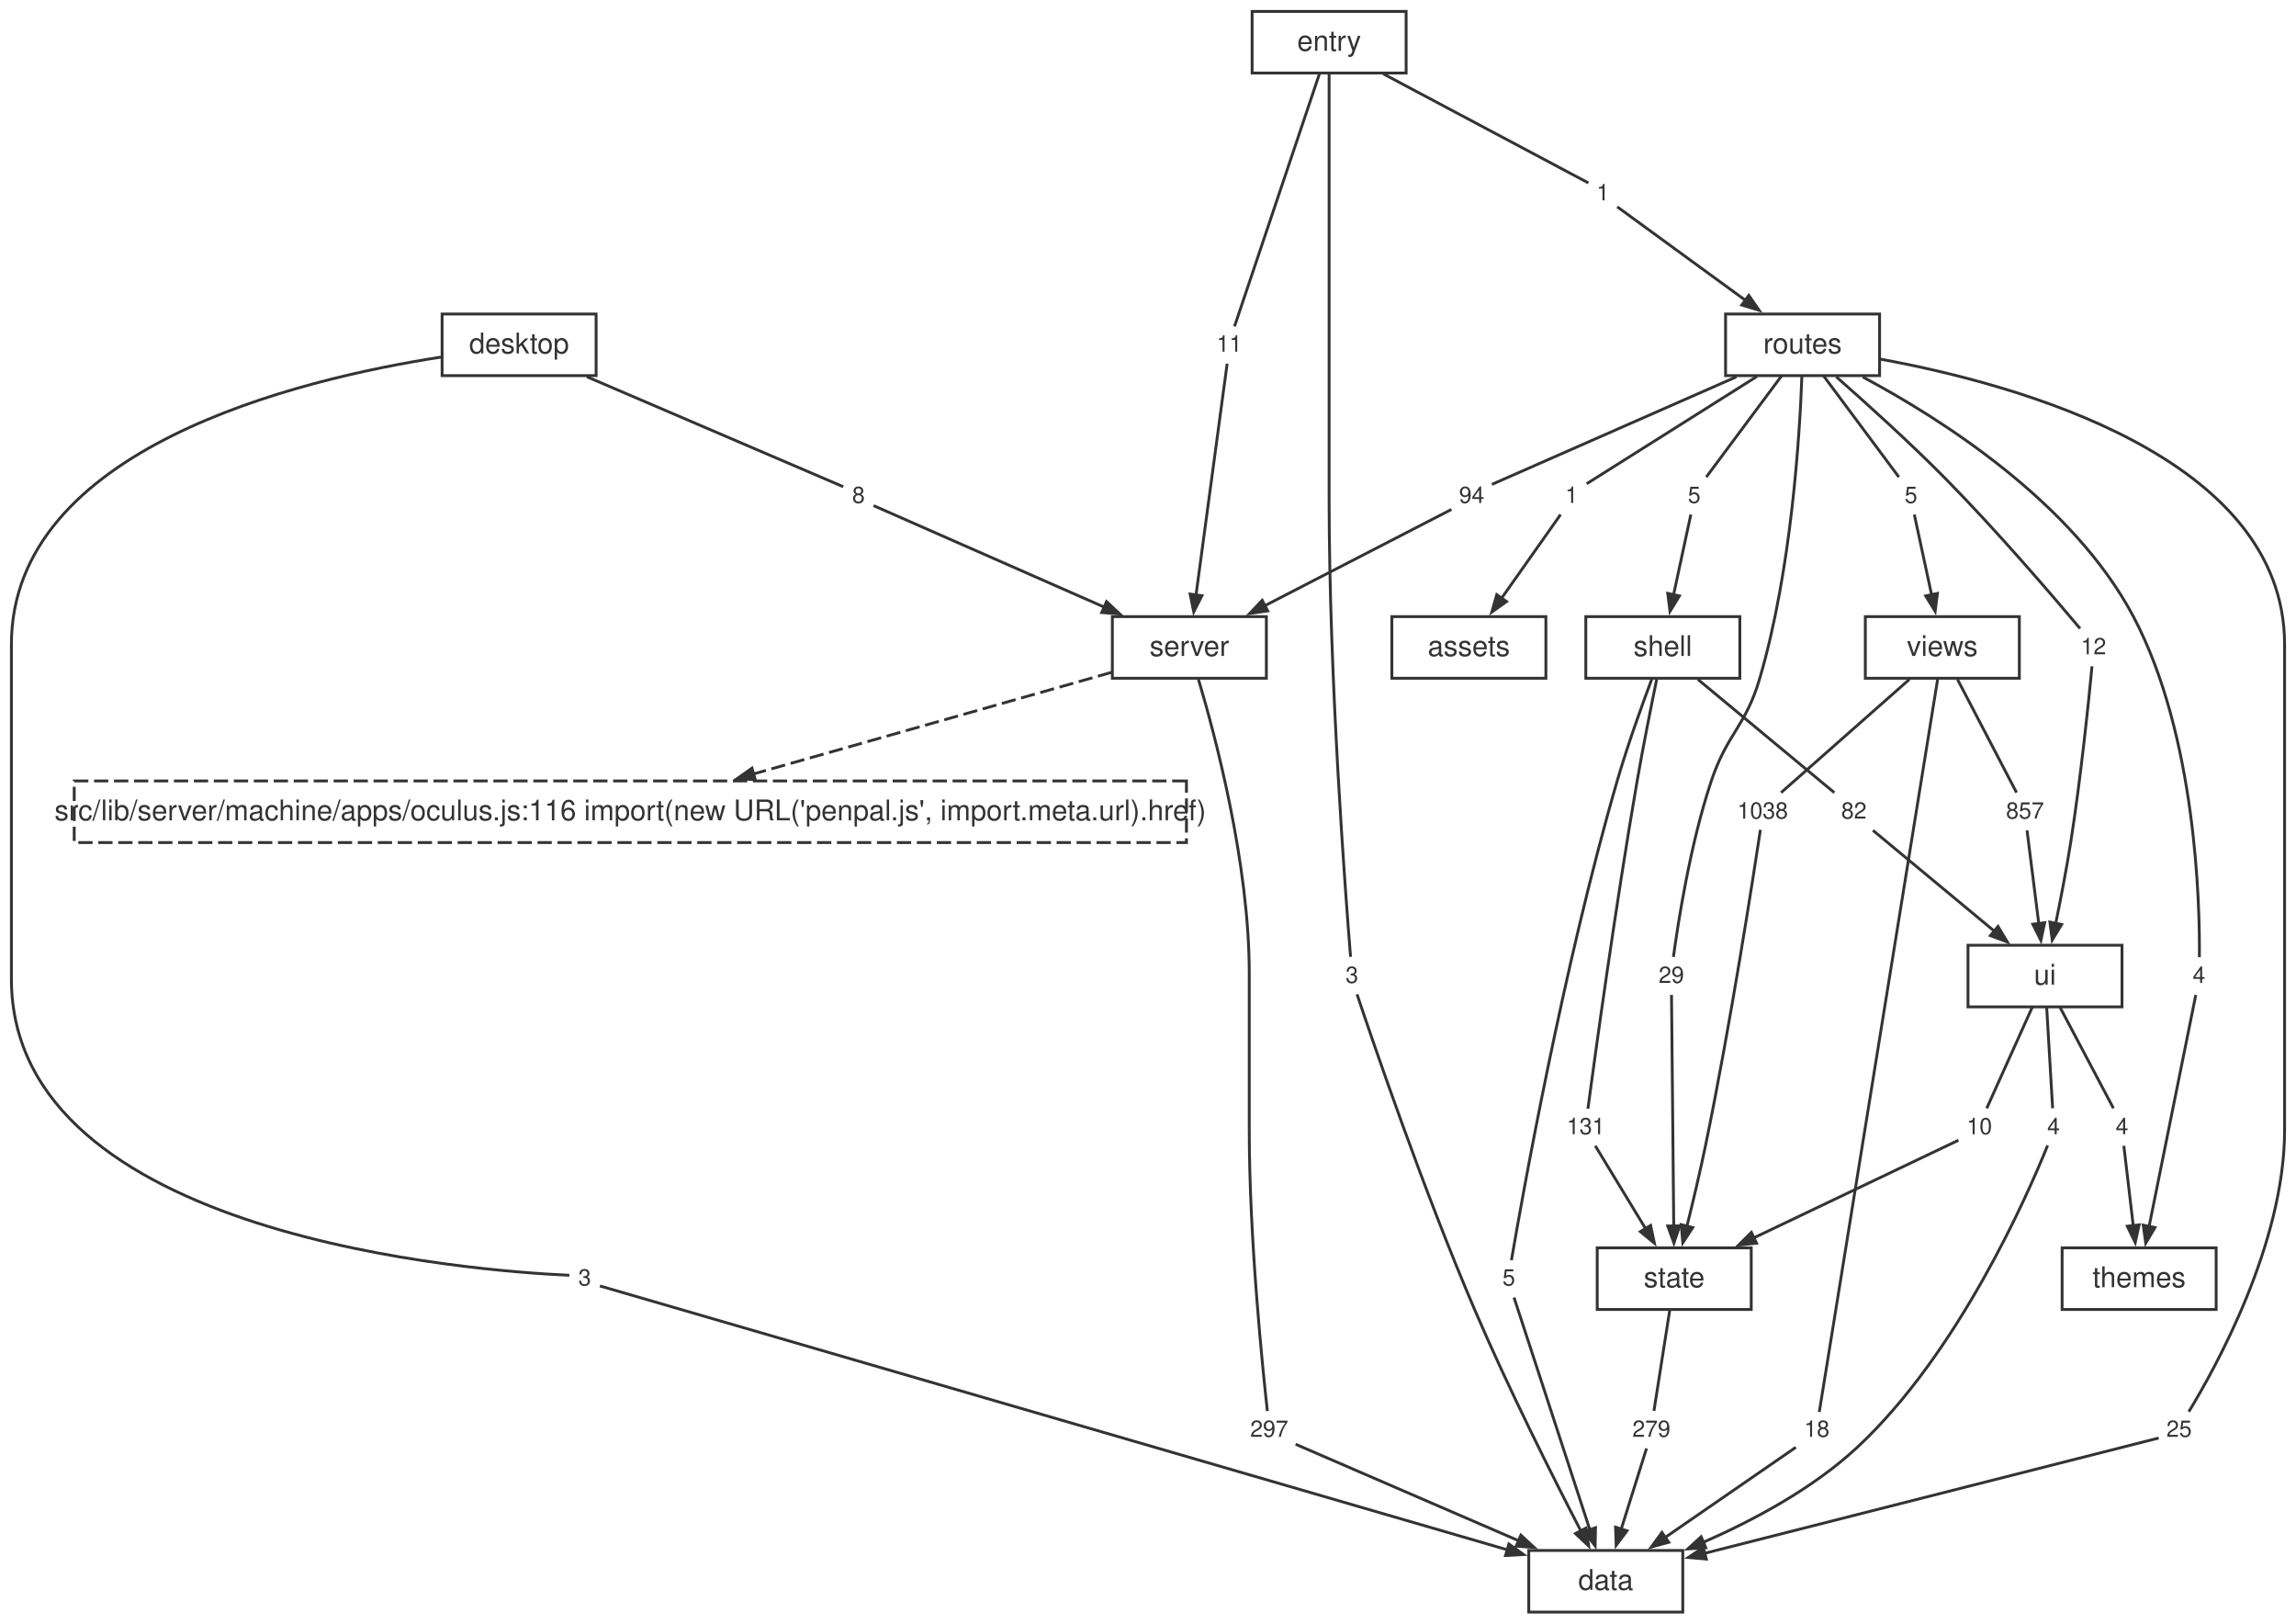
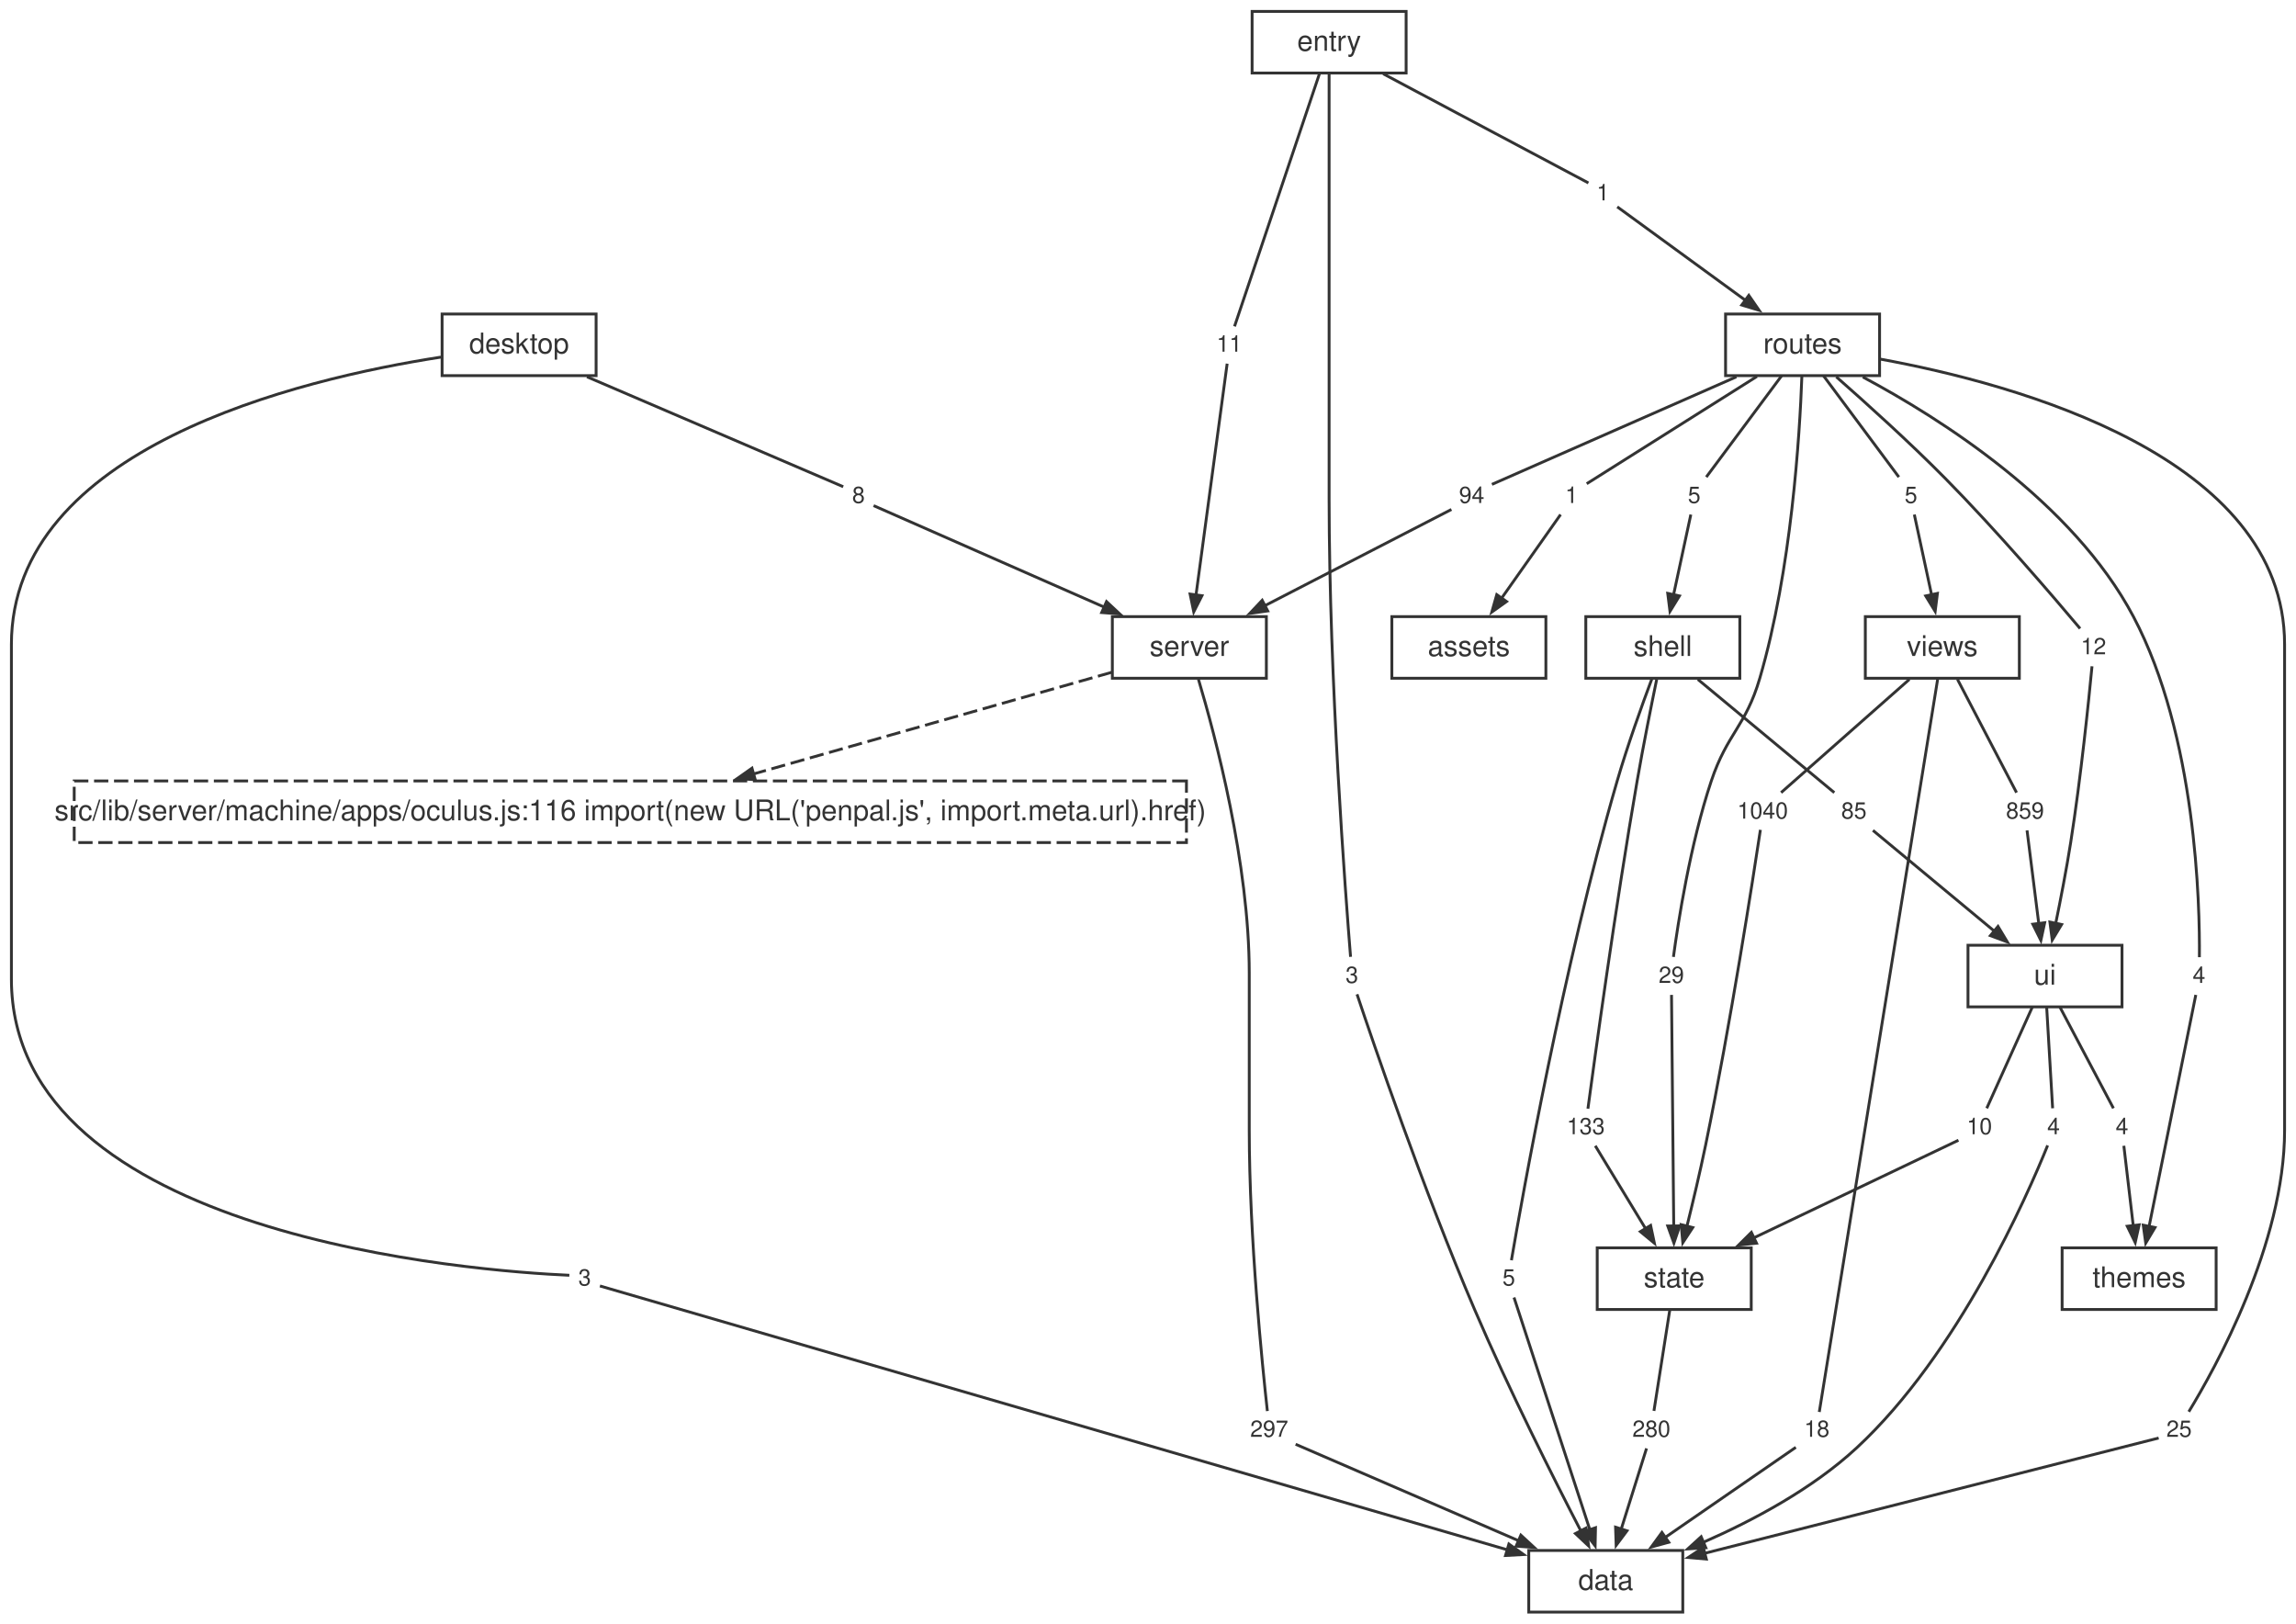
<svg xmlns="http://www.w3.org/2000/svg" width="805pt" height="569pt" viewBox="0.00 0.00 805.00 569.00">
  <style>svg { color: #333333; } @media (prefers-color-scheme: dark) { svg { color: #cccccc; background: #1e1e1e; } }</style>
  <g id="graph0" class="graph" transform="scale(1 1) rotate(0) translate(4 565.12)">
    <g id="node1" class="node">
      <polygon fill="none" stroke="currentColor" points="586,-21.6 532,-21.6 532,0 586,0 586,-21.6" />
      <text fill="currentColor" xml:space="preserve" text-anchor="middle" x="559" y="-7.8" font-family="Helvetica,Arial,sans-serif" font-size="10.00">data</text>
    </g>
    <g id="node2" class="node">
      <polygon fill="none" stroke="currentColor" points="440,-348.96 386,-348.96 386,-327.36 440,-327.36 440,-348.96" />
      <text fill="currentColor" xml:space="preserve" text-anchor="middle" x="413" y="-335.16" font-family="Helvetica,Arial,sans-serif" font-size="10.00">server</text>
    </g>
    <g id="node12" class="node">
      <polygon fill="none" stroke="currentColor" stroke-dasharray="5,2" points="411.98,-291.36 22.02,-291.36 22.02,-269.76 411.98,-269.76 411.98,-291.36" />
      <text fill="currentColor" xml:space="preserve" text-anchor="middle" x="217" y="-277.56" font-family="Helvetica,Arial,sans-serif" font-size="10.00">src/lib/server/machine/apps/oculus.js:116 import(new URL('penpal.js', import.meta.url).href)</text>
    </g>
    <g id="edge49" class="edge">
      <path fill="none" stroke="currentColor" stroke-dasharray="5,2" d="M385.75,-329.43C353.17,-320.19 298.25,-304.61 259.95,-293.74" />
      <polygon fill="currentColor" stroke="currentColor" points="260.8,-291.8 254.46,-292.19 259.65,-295.84 260.8,-291.8" />
    </g>
    <g id="node23" class="node">
      <polygon fill="none" stroke="none" points="449.88,-70.08 432.12,-70.08 432.12,-57.6 449.88,-57.6 449.88,-70.08" />
      <text fill="currentColor" xml:space="preserve" text-anchor="middle" x="441" y="-61.44" font-family="Helvetica,Arial,sans-serif" font-size="8.00">297</text>
    </g>
    <g id="edge21" class="edge">
      <path fill="none" stroke="currentColor" d="M416.19,-326.98C422.06,-307.29 434,-262.54 434,-223.96 434,-223.96 434,-223.96 434,-168.92 434,-131.25 438.62,-86.08 440.35,-70.47" />
    </g>
    <g id="node3" class="node">
      <polygon fill="none" stroke="currentColor" points="610,-127.68 556,-127.68 556,-106.08 610,-106.08 610,-127.68" />
      <text fill="currentColor" xml:space="preserve" text-anchor="middle" x="583" y="-113.88" font-family="Helvetica,Arial,sans-serif" font-size="10.00">state</text>
    </g>
    <g id="node30" class="node">
      <polygon fill="none" stroke="none" points="583.88,-70.08 566.12,-70.08 566.12,-57.6 583.88,-57.6 583.88,-70.08" />
-       <text fill="currentColor" xml:space="preserve" text-anchor="middle" x="575" y="-61.44" font-family="Helvetica,Arial,sans-serif" font-size="8.00">279</text>
+       <text fill="currentColor" xml:space="preserve" text-anchor="middle" x="575" y="-61.44" font-family="Helvetica,Arial,sans-serif" font-size="8.00">280</text>
    </g>
    <g id="edge35" class="edge">
      <path fill="none" stroke="currentColor" d="M581.46,-106.04C579.8,-95.49 577.24,-79.12 575.89,-70.53" />
    </g>
    <g id="node4" class="node">
      <polygon fill="none" stroke="currentColor" points="740,-233.76 686,-233.76 686,-212.16 740,-212.16 740,-233.76" />
      <text fill="currentColor" xml:space="preserve" text-anchor="middle" x="713" y="-219.96" font-family="Helvetica,Arial,sans-serif" font-size="10.00">ui</text>
    </g>
    <g id="node31" class="node">
      <polygon fill="none" stroke="none" points="720.88,-176.16 711.12,-176.16 711.12,-163.68 720.88,-163.68 720.88,-176.16" />
      <text fill="currentColor" xml:space="preserve" text-anchor="middle" x="716" y="-167.52" font-family="Helvetica,Arial,sans-serif" font-size="8.00">4</text>
    </g>
    <g id="edge37" class="edge">
      <path fill="none" stroke="currentColor" d="M713.58,-212.12C714.2,-201.57 715.16,-185.2 715.67,-176.61" />
    </g>
    <g id="node32" class="node">
      <polygon fill="none" stroke="none" points="696.88,-176.16 683.12,-176.16 683.12,-163.68 696.88,-163.68 696.88,-176.16" />
      <text fill="currentColor" xml:space="preserve" text-anchor="middle" x="690" y="-167.52" font-family="Helvetica,Arial,sans-serif" font-size="8.00">10</text>
    </g>
    <g id="edge39" class="edge">
      <path fill="none" stroke="currentColor" d="M708.57,-212.12C703.81,-201.57 696.43,-185.2 692.57,-176.61" />
    </g>
    <g id="node33" class="node">
      <polygon fill="none" stroke="none" points="744.88,-176.16 735.12,-176.16 735.12,-163.68 744.88,-163.68 744.88,-176.16" />
      <text fill="currentColor" xml:space="preserve" text-anchor="middle" x="740" y="-167.52" font-family="Helvetica,Arial,sans-serif" font-size="8.00">4</text>
    </g>
    <g id="edge41" class="edge">
      <path fill="none" stroke="currentColor" d="M718.21,-212.12C723.78,-201.57 732.45,-185.2 736.99,-176.61" />
    </g>
    <g id="node5" class="node">
      <polygon fill="none" stroke="currentColor" points="606,-348.96 552,-348.96 552,-327.36 606,-327.36 606,-348.96" />
      <text fill="currentColor" xml:space="preserve" text-anchor="middle" x="579" y="-335.16" font-family="Helvetica,Arial,sans-serif" font-size="10.00">shell</text>
    </g>
    <g id="node24" class="node">
      <polygon fill="none" stroke="none" points="529.88,-123.12 520.12,-123.12 520.12,-110.64 529.88,-110.64 529.88,-123.12" />
      <text fill="currentColor" xml:space="preserve" text-anchor="middle" x="525" y="-114.48" font-family="Helvetica,Arial,sans-serif" font-size="8.00">5</text>
    </g>
    <g id="edge23" class="edge">
      <path fill="none" stroke="currentColor" d="M575.13,-327.07C571.68,-317.86 566.62,-303.81 563,-291.36 544.05,-226.23 529.61,-144.92 525.92,-123.34" />
    </g>
    <g id="node25" class="node">
      <polygon fill="none" stroke="none" points="560.88,-176.16 543.12,-176.16 543.12,-163.68 560.88,-163.68 560.88,-176.16" />
-       <text fill="currentColor" xml:space="preserve" text-anchor="middle" x="552" y="-167.52" font-family="Helvetica,Arial,sans-serif" font-size="8.00">131</text>
+       <text fill="currentColor" xml:space="preserve" text-anchor="middle" x="552" y="-167.52" font-family="Helvetica,Arial,sans-serif" font-size="8.00">133</text>
    </g>
    <g id="edge25" class="edge">
      <path fill="none" stroke="currentColor" d="M576.86,-327C574.95,-317.73 572.13,-303.66 570,-291.36 562.36,-247.19 555.03,-193.58 552.74,-176.46" />
    </g>
    <g id="node26" class="node">
      <polygon fill="none" stroke="none" points="652.88,-286.8 639.12,-286.8 639.12,-274.32 652.88,-274.32 652.88,-286.8" />
-       <text fill="currentColor" xml:space="preserve" text-anchor="middle" x="646" y="-278.16" font-family="Helvetica,Arial,sans-serif" font-size="8.00">82</text>
+       <text fill="currentColor" xml:space="preserve" text-anchor="middle" x="646" y="-278.16" font-family="Helvetica,Arial,sans-serif" font-size="8.00">85</text>
    </g>
    <g id="edge27" class="edge">
      <path fill="none" stroke="currentColor" d="M591.29,-326.96C605.34,-315.3 627.86,-296.62 639.12,-287.27" />
    </g>
    <g id="node6" class="node">
      <polygon fill="none" stroke="currentColor" points="704,-348.96 650,-348.96 650,-327.36 704,-327.36 704,-348.96" />
      <text fill="currentColor" xml:space="preserve" text-anchor="middle" x="677" y="-335.16" font-family="Helvetica,Arial,sans-serif" font-size="10.00">views</text>
    </g>
    <g id="node34" class="node">
      <polygon fill="none" stroke="none" points="639.88,-70.08 626.12,-70.08 626.12,-57.6 639.88,-57.6 639.88,-70.08" />
      <text fill="currentColor" xml:space="preserve" text-anchor="middle" x="633" y="-61.44" font-family="Helvetica,Arial,sans-serif" font-size="8.00">18</text>
    </g>
    <g id="edge43" class="edge">
      <path fill="none" stroke="currentColor" d="M675.38,-327.15C668.19,-282.62 639.23,-103.37 633.86,-70.15" />
    </g>
    <g id="node35" class="node">
      <polygon fill="none" stroke="none" points="624.88,-286.8 603.12,-286.8 603.12,-274.32 624.88,-274.32 624.88,-286.8" />
-       <text fill="currentColor" xml:space="preserve" text-anchor="middle" x="614" y="-278.16" font-family="Helvetica,Arial,sans-serif" font-size="8.00">1038</text>
+       <text fill="currentColor" xml:space="preserve" text-anchor="middle" x="614" y="-278.16" font-family="Helvetica,Arial,sans-serif" font-size="8.00">1040</text>
    </g>
    <g id="edge45" class="edge">
      <path fill="none" stroke="currentColor" d="M665.44,-326.96C652.23,-315.3 631.06,-296.62 620.47,-287.27" />
    </g>
    <g id="node36" class="node">
      <polygon fill="none" stroke="none" points="714.88,-286.8 697.12,-286.8 697.12,-274.32 714.88,-274.32 714.88,-286.8" />
-       <text fill="currentColor" xml:space="preserve" text-anchor="middle" x="706" y="-278.16" font-family="Helvetica,Arial,sans-serif" font-size="8.00">857</text>
+       <text fill="currentColor" xml:space="preserve" text-anchor="middle" x="706" y="-278.16" font-family="Helvetica,Arial,sans-serif" font-size="8.00">859</text>
    </g>
    <g id="edge47" class="edge">
      <path fill="none" stroke="currentColor" d="M682.32,-326.96C688.4,-315.3 698.15,-296.62 703.02,-287.27" />
    </g>
    <g id="node7" class="node">
      <polygon fill="none" stroke="currentColor" points="773,-127.68 719,-127.68 719,-106.08 773,-106.08 773,-127.68" />
      <text fill="currentColor" xml:space="preserve" text-anchor="middle" x="746" y="-113.88" font-family="Helvetica,Arial,sans-serif" font-size="10.00">themes</text>
    </g>
    <g id="node8" class="node">
      <polygon fill="none" stroke="currentColor" points="655,-455.04 601,-455.04 601,-433.44 655,-433.44 655,-455.04" />
      <text fill="currentColor" xml:space="preserve" text-anchor="middle" x="628" y="-441.24" font-family="Helvetica,Arial,sans-serif" font-size="10.00">routes</text>
    </g>
    <g id="node15" class="node">
      <polygon fill="none" stroke="none" points="766.88,-70.08 753.12,-70.08 753.12,-57.6 766.88,-57.6 766.88,-70.08" />
      <text fill="currentColor" xml:space="preserve" text-anchor="middle" x="760" y="-61.44" font-family="Helvetica,Arial,sans-serif" font-size="8.00">25</text>
    </g>
    <g id="edge5" class="edge">
      <path fill="none" stroke="currentColor" d="M655.15,-439.25C702.93,-430.52 797,-404.97 797,-339.16 797,-339.16 797,-339.16 797,-168.92 797,-129.03 772.57,-85.25 763.41,-70.24" />
    </g>
    <g id="node16" class="node">
      <polygon fill="none" stroke="none" points="551.88,-397.44 542.12,-397.44 542.12,-384.96 551.88,-384.96 551.88,-397.44" />
      <text fill="currentColor" xml:space="preserve" text-anchor="middle" x="547" y="-388.8" font-family="Helvetica,Arial,sans-serif" font-size="8.00">1</text>
    </g>
    <g id="edge7" class="edge">
      <path fill="none" stroke="currentColor" d="M612,-433.16C593.55,-421.54 564.26,-403.07 552.32,-395.55" />
    </g>
    <g id="node17" class="node">
      <polygon fill="none" stroke="none" points="518.88,-397.44 505.12,-397.44 505.12,-384.96 518.88,-384.96 518.88,-397.44" />
      <text fill="currentColor" xml:space="preserve" text-anchor="middle" x="512" y="-388.8" font-family="Helvetica,Arial,sans-serif" font-size="8.00">94</text>
    </g>
    <g id="edge9" class="edge">
      <path fill="none" stroke="currentColor" d="M604.8,-433.03C578.09,-421.28 535.75,-402.65 519.08,-395.32" />
    </g>
    <g id="node18" class="node">
      <polygon fill="none" stroke="none" points="594.88,-397.44 585.12,-397.44 585.12,-384.96 594.88,-384.96 594.88,-397.44" />
      <text fill="currentColor" xml:space="preserve" text-anchor="middle" x="590" y="-388.8" font-family="Helvetica,Arial,sans-serif" font-size="8.00">5</text>
    </g>
    <g id="edge11" class="edge">
      <path fill="none" stroke="currentColor" d="M620.67,-433.4C612.82,-422.85 600.63,-406.48 594.24,-397.89" />
    </g>
    <g id="node19" class="node">
      <polygon fill="none" stroke="none" points="588.88,-229.2 575.12,-229.2 575.12,-216.72 588.88,-216.72 588.88,-229.2" />
      <text fill="currentColor" xml:space="preserve" text-anchor="middle" x="582" y="-220.56" font-family="Helvetica,Arial,sans-serif" font-size="8.00">29</text>
    </g>
    <g id="edge13" class="edge">
      <path fill="none" stroke="currentColor" d="M627.75,-433.1C627,-412.69 624.12,-365.32 613,-327.36 608.03,-310.38 601.62,-308.14 596,-291.36 588.57,-269.15 584.31,-241.44 582.72,-229.67" />
    </g>
    <g id="node20" class="node">
      <polygon fill="none" stroke="none" points="771.88,-229.2 762.12,-229.2 762.12,-216.72 771.88,-216.72 771.88,-229.2" />
      <text fill="currentColor" xml:space="preserve" text-anchor="middle" x="767" y="-220.56" font-family="Helvetica,Arial,sans-serif" font-size="8.00">4</text>
    </g>
    <g id="edge15" class="edge">
      <path fill="none" stroke="currentColor" d="M649.12,-432.96C676.36,-418.42 722.77,-389.11 744,-348.96 766.07,-307.21 767.31,-247.91 767.13,-229.58" />
    </g>
    <g id="node21" class="node">
      <polygon fill="none" stroke="none" points="736.88,-344.4 723.12,-344.4 723.12,-331.92 736.88,-331.92 736.88,-344.4" />
      <text fill="currentColor" xml:space="preserve" text-anchor="middle" x="730" y="-335.76" font-family="Helvetica,Arial,sans-serif" font-size="8.00">12</text>
    </g>
    <g id="edge17" class="edge">
      <path fill="none" stroke="currentColor" d="M639.83,-433.01C650.16,-423.93 665.43,-410.17 678,-397.44 696.29,-378.91 716.39,-355.39 725.3,-344.79" />
    </g>
    <g id="node22" class="node">
      <polygon fill="none" stroke="none" points="670.88,-397.44 661.12,-397.44 661.12,-384.96 670.88,-384.96 670.88,-397.44" />
      <text fill="currentColor" xml:space="preserve" text-anchor="middle" x="666" y="-388.8" font-family="Helvetica,Arial,sans-serif" font-size="8.00">5</text>
    </g>
    <g id="edge19" class="edge">
      <path fill="none" stroke="currentColor" d="M635.33,-433.4C643.18,-422.85 655.37,-406.48 661.76,-397.89" />
    </g>
    <g id="node9" class="node">
      <polygon fill="none" stroke="currentColor" points="205,-455.04 151,-455.04 151,-433.44 205,-433.44 205,-455.04" />
      <text fill="currentColor" xml:space="preserve" text-anchor="middle" x="178" y="-441.24" font-family="Helvetica,Arial,sans-serif" font-size="10.00">desktop</text>
    </g>
    <g id="node13" class="node">
      <polygon fill="none" stroke="none" points="205.88,-123.12 196.12,-123.12 196.12,-110.64 205.88,-110.64 205.88,-123.12" />
      <text fill="currentColor" xml:space="preserve" text-anchor="middle" x="201" y="-114.48" font-family="Helvetica,Arial,sans-serif" font-size="8.00">3</text>
    </g>
    <g id="edge1" class="edge">
      <path fill="none" stroke="currentColor" d="M150.58,-439.93C100.65,-432.2 0,-408.07 0,-339.16 0,-339.16 0,-339.16 0,-221.96 0,-131.18 163.66,-119.49 195.62,-118.07" />
    </g>
    <g id="node14" class="node">
      <polygon fill="none" stroke="none" points="301.88,-397.44 292.12,-397.44 292.12,-384.96 301.88,-384.96 301.88,-397.44" />
      <text fill="currentColor" xml:space="preserve" text-anchor="middle" x="297" y="-388.8" font-family="Helvetica,Arial,sans-serif" font-size="8.00">8</text>
    </g>
    <g id="edge3" class="edge">
      <path fill="none" stroke="currentColor" d="M201.8,-433.03C230.28,-420.82 276.1,-401.17 291.64,-394.5" />
    </g>
    <g id="node10" class="node">
      <polygon fill="none" stroke="currentColor" points="489,-561.12 435,-561.12 435,-539.52 489,-539.52 489,-561.12" />
      <text fill="currentColor" xml:space="preserve" text-anchor="middle" x="462" y="-547.32" font-family="Helvetica,Arial,sans-serif" font-size="10.00">entry</text>
    </g>
    <g id="node27" class="node">
      <polygon fill="none" stroke="none" points="474.88,-229.2 465.12,-229.2 465.12,-216.72 474.88,-216.72 474.88,-229.2" />
      <text fill="currentColor" xml:space="preserve" text-anchor="middle" x="470" y="-220.56" font-family="Helvetica,Arial,sans-serif" font-size="8.00">3</text>
    </g>
    <g id="edge29" class="edge">
      <path fill="none" stroke="currentColor" d="M462,-539.27C462,-520.7 462,-479.75 462,-445.24 462,-445.24 462,-445.24 462,-390.2 462,-327.21 467.8,-250.95 469.52,-229.7" />
    </g>
    <g id="node28" class="node">
      <polygon fill="none" stroke="none" points="562.88,-503.52 553.12,-503.52 553.12,-491.04 562.88,-491.04 562.88,-503.52" />
      <text fill="currentColor" xml:space="preserve" text-anchor="middle" x="558" y="-494.88" font-family="Helvetica,Arial,sans-serif" font-size="8.00">1</text>
    </g>
    <g id="edge31" class="edge">
      <path fill="none" stroke="currentColor" d="M480.97,-539.24C503.48,-527.27 539.64,-508.04 552.91,-500.99" />
    </g>
    <g id="node29" class="node">
      <polygon fill="none" stroke="none" points="433.88,-450.48 420.12,-450.48 420.12,-438 433.88,-438 433.88,-450.48" />
      <text fill="currentColor" xml:space="preserve" text-anchor="middle" x="427" y="-441.84" font-family="Helvetica,Arial,sans-serif" font-size="8.00">11</text>
    </g>
    <g id="edge33" class="edge">
      <path fill="none" stroke="currentColor" d="M458.64,-539.34C451.39,-517.77 434.45,-467.39 428.84,-450.71" />
    </g>
    <g id="node11" class="node">
      <polygon fill="none" stroke="currentColor" points="538,-348.96 484,-348.96 484,-327.36 538,-327.36 538,-348.96" />
      <text fill="currentColor" xml:space="preserve" text-anchor="middle" x="511" y="-335.16" font-family="Helvetica,Arial,sans-serif" font-size="10.00">assets</text>
    </g>
    <g id="edge2" class="edge">
      <path fill="none" stroke="currentColor" d="M206.34,-114.33C241.67,-104.06 442.95,-45.54 524.6,-21.8" />
      <polygon fill="currentColor" stroke="currentColor" points="525.03,-23.86 530.2,-20.17 523.85,-19.83 525.03,-23.86" />
    </g>
    <g id="edge4" class="edge">
      <path fill="none" stroke="currentColor" d="M302.29,-387.87C316.34,-381.69 355.46,-364.48 383.2,-352.27" />
      <polygon fill="currentColor" stroke="currentColor" points="383.96,-354.23 388.6,-349.9 382.26,-350.39 383.96,-354.23" />
    </g>
    <g id="edge6" class="edge">
      <path fill="none" stroke="currentColor" d="M752.85,-61.02C727.7,-54.64 642.28,-32.95 593.64,-20.6" />
      <polygon fill="currentColor" stroke="currentColor" points="594.25,-18.58 587.92,-19.14 593.22,-22.66 594.25,-18.58" />
    </g>
    <g id="edge8" class="edge">
      <path fill="none" stroke="currentColor" d="M543.15,-384.74C538.22,-377.75 529.47,-365.35 522.35,-355.25" />
      <polygon fill="currentColor" stroke="currentColor" points="524.21,-354.25 519.04,-350.56 520.78,-356.67 524.21,-354.25" />
    </g>
    <g id="edge10" class="edge">
      <path fill="none" stroke="currentColor" d="M504.88,-386.53C491.38,-379.57 461.44,-364.13 439.39,-352.76" />
      <polygon fill="currentColor" stroke="currentColor" points="440.47,-350.96 434.17,-350.07 438.54,-354.69 440.47,-350.96" />
    </g>
    <g id="edge12" class="edge">
      <path fill="none" stroke="currentColor" d="M588.82,-384.74C587.37,-378.02 584.84,-366.28 582.72,-356.4" />
      <polygon fill="currentColor" stroke="currentColor" points="584.83,-356.22 581.51,-350.8 580.72,-357.11 584.83,-356.22" />
    </g>
    <g id="edge14" class="edge">
      <path fill="none" stroke="currentColor" d="M582.05,-216.36C582.2,-201.27 582.6,-159.22 582.83,-135.23" />
      <polygon fill="currentColor" stroke="currentColor" points="584.93,-135.39 582.89,-129.37 580.73,-135.35 584.93,-135.39" />
    </g>
    <g id="edge16" class="edge">
      <path fill="none" stroke="currentColor" d="M765.87,-216.36C762.81,-201.2 754.27,-158.85 749.44,-134.92" />
      <polygon fill="currentColor" stroke="currentColor" points="751.56,-134.8 748.31,-129.34 747.44,-135.63 751.56,-134.8" />
    </g>
    <g id="edge18" class="edge">
      <path fill="none" stroke="currentColor" d="M729.48,-331.55C728.37,-319.96 725.59,-292.57 722,-269.76 720.51,-260.32 718.49,-249.86 716.73,-241.32" />
      <polygon fill="currentColor" stroke="currentColor" points="718.82,-241.03 715.53,-235.59 714.71,-241.89 718.82,-241.03" />
    </g>
    <g id="edge20" class="edge">
      <path fill="none" stroke="currentColor" d="M667.18,-384.74C668.63,-378.02 671.16,-366.28 673.28,-356.4" />
      <polygon fill="currentColor" stroke="currentColor" points="675.28,-357.11 674.49,-350.8 671.17,-356.22 675.28,-357.11" />
    </g>
    <g id="edge22" class="edge">
      <path fill="none" stroke="currentColor" d="M450.26,-58.83C466.92,-51.63 502.62,-36.19 528.58,-24.96" />
      <polygon fill="currentColor" stroke="currentColor" points="529.23,-26.97 533.9,-22.66 527.56,-23.11 529.23,-26.97" />
    </g>
    <g id="edge24" class="edge">
      <path fill="none" stroke="currentColor" d="M526.83,-110.28C531.78,-95.12 545.61,-52.77 553.43,-28.84" />
      <polygon fill="currentColor" stroke="currentColor" points="555.4,-29.57 555.27,-23.21 551.41,-28.26 555.4,-29.57" />
    </g>
    <g id="edge26" class="edge">
      <path fill="none" stroke="currentColor" d="M555.32,-163.46C559.52,-156.54 566.95,-144.3 573.06,-134.25" />
      <polygon fill="currentColor" stroke="currentColor" points="574.72,-135.55 576.04,-129.33 571.13,-133.37 574.72,-135.55" />
    </g>
    <g id="edge28" class="edge">
      <path fill="none" stroke="currentColor" d="M652.67,-274.03C662.52,-265.85 681.29,-250.28 695.29,-238.66" />
      <polygon fill="currentColor" stroke="currentColor" points="696.52,-240.37 699.79,-234.92 693.84,-237.13 696.52,-240.37" />
    </g>
    <g id="edge30" class="edge">
      <path fill="none" stroke="currentColor" d="M471.79,-216.57C477.35,-199.92 495.09,-147.9 513,-106.08 524.94,-78.2 540.81,-46.69 550.45,-28.08" />
      <polygon fill="currentColor" stroke="currentColor" points="552.09,-29.47 553,-23.17 548.37,-27.53 552.09,-29.47" />
    </g>
    <g id="edge32" class="edge">
      <path fill="none" stroke="currentColor" d="M563.03,-492.61C572.33,-485.83 592.66,-471.01 608.12,-459.73" />
      <polygon fill="currentColor" stroke="currentColor" points="609.15,-461.58 612.76,-456.35 606.67,-458.19 609.15,-461.58" />
    </g>
    <g id="edge34" class="edge">
      <path fill="none" stroke="currentColor" d="M426.25,-437.64C424.22,-422.55 418.56,-380.5 415.33,-356.51" />
      <polygon fill="currentColor" stroke="currentColor" points="417.42,-356.3 414.54,-350.63 413.26,-356.86 417.42,-356.3" />
    </g>
    <g id="edge36" class="edge">
      <path fill="none" stroke="currentColor" d="M573.29,-57.38C571.18,-50.66 567.5,-38.92 564.4,-29.04" />
      <polygon fill="currentColor" stroke="currentColor" points="566.44,-28.5 562.64,-23.4 562.43,-29.76 566.44,-28.5" />
    </g>
    <g id="edge38" class="edge">
      <path fill="none" stroke="currentColor" d="M713.92,-163.59C706.92,-146.25 682.67,-90.69 647,-57.6 631.51,-43.23 610.65,-32.11 593.12,-24.43" />
      <polygon fill="currentColor" stroke="currentColor" points="594.08,-22.55 587.74,-22.14 592.44,-26.42 594.08,-22.55" />
    </g>
    <g id="edge40" class="edge">
      <path fill="none" stroke="currentColor" d="M682.65,-165.41C668.06,-158.45 634.79,-142.59 610.7,-131.09" />
      <polygon fill="currentColor" stroke="currentColor" points="611.86,-129.32 605.54,-128.63 610.05,-133.11 611.86,-129.32" />
    </g>
    <g id="edge42" class="edge">
      <path fill="none" stroke="currentColor" d="M740.64,-163.46C741.42,-156.8 742.78,-145.23 743.94,-135.41" />
      <polygon fill="currentColor" stroke="currentColor" points="746.01,-135.75 744.63,-129.54 741.84,-135.26 746.01,-135.75" />
    </g>
    <g id="edge44" class="edge">
      <path fill="none" stroke="currentColor" d="M625.63,-57.76C614.98,-50.41 594.88,-36.55 579.53,-25.96" />
      <polygon fill="currentColor" stroke="currentColor" points="581.08,-24.48 574.95,-22.8 578.69,-27.93 581.08,-24.48" />
    </g>
    <g id="edge46" class="edge">
      <path fill="none" stroke="currentColor" d="M613.21,-274.22C610.72,-257.72 602.74,-206.07 594,-163.68 592.05,-154.24 589.57,-143.78 587.45,-135.24" />
      <polygon fill="currentColor" stroke="currentColor" points="589.5,-134.8 586.01,-129.49 585.43,-135.82 589.5,-134.8" />
    </g>
    <g id="edge48" class="edge">
      <path fill="none" stroke="currentColor" d="M706.7,-274.03C707.65,-266.44 709.41,-252.46 710.83,-241.2" />
      <polygon fill="currentColor" stroke="currentColor" points="712.89,-241.67 711.55,-235.45 708.72,-241.14 712.89,-241.67" />
    </g>
  </g>
</svg>
